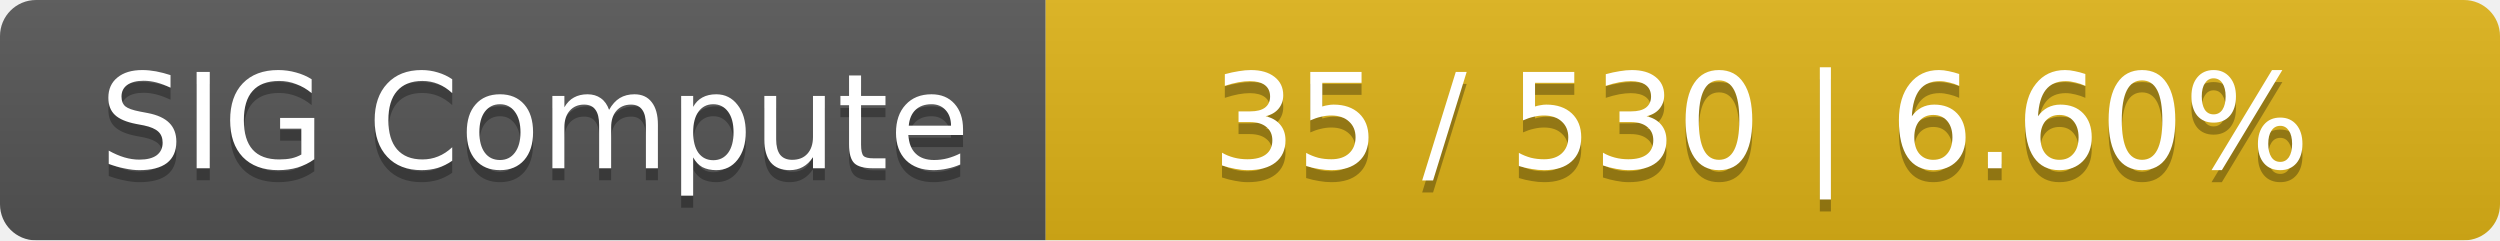
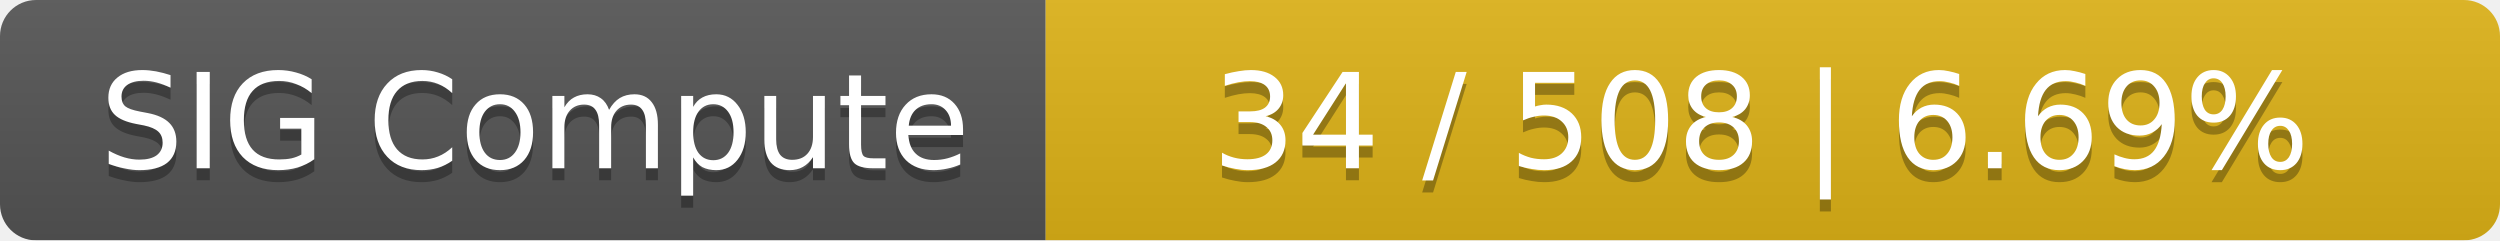
<svg xmlns="http://www.w3.org/2000/svg" width="208" height="20">
  <linearGradient id="smooth" x2="0" y2="100%">
    <stop offset="0" stop-color="#bbb" stop-opacity=".1" />
    <stop offset="1" stop-opacity=".1" />
  </linearGradient>
  <mask id="round">
    <rect width="208" height="20" rx="3" fill="#fff" />
  </mask>
  <g mask="url(#round)">
    <rect width="87" height="20" fill="#555" />
    <rect x="87" width="121" height="20" fill="#dfb317" />
    <rect width="208" height="20" fill="url(#smooth)" />
  </g>
  <g fill="#fff" text-anchor="middle" font-family="DejaVu Sans,Verdana,Geneva,sans-serif" font-size="11">
    <text x="44.5" y="15" fill="#010101" fill-opacity=".3">SIG Compute</text>
    <text x="44.5" y="14">SIG Compute</text>
-     <text x="146.5" y="15" fill="#010101" fill-opacity=".3">35 / 530    |    6.60%</text>
-     <text x="146.5" y="14">35 / 530    |    6.60%</text>
+     <text x="146.5" y="15" fill="#010101" fill-opacity=".3">34 / 508    |    6.69%</text>
+     <text x="146.5" y="14">34 / 508    |    6.69%</text>
  </g>
</svg>
